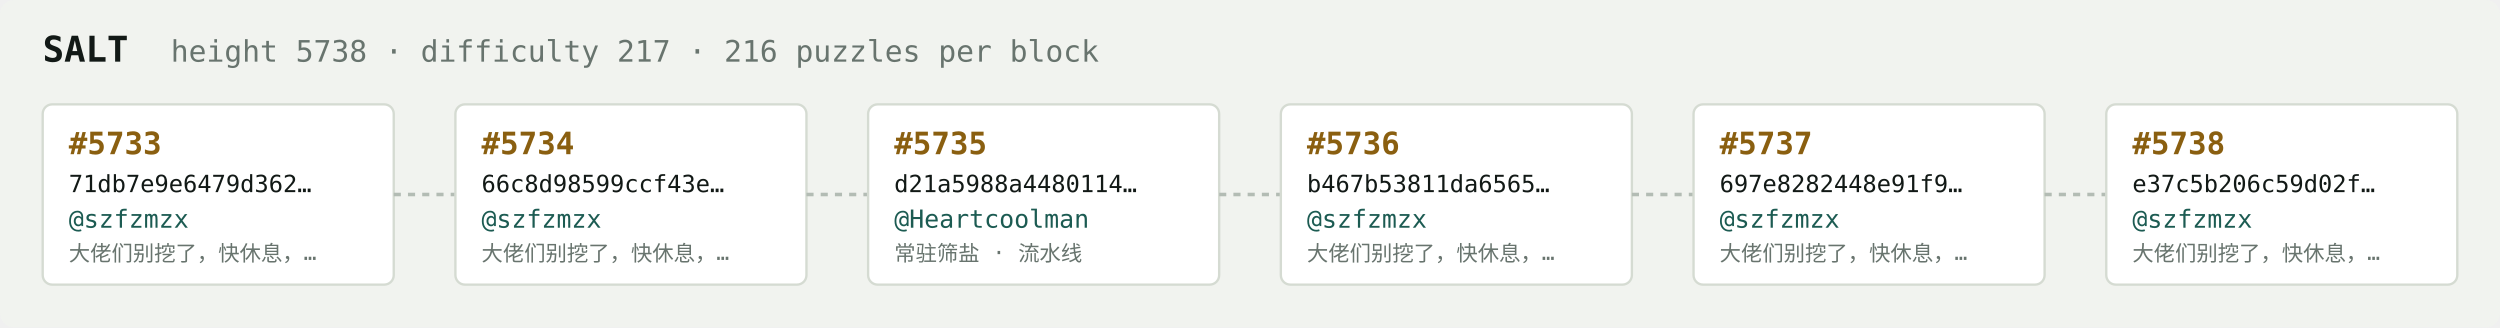
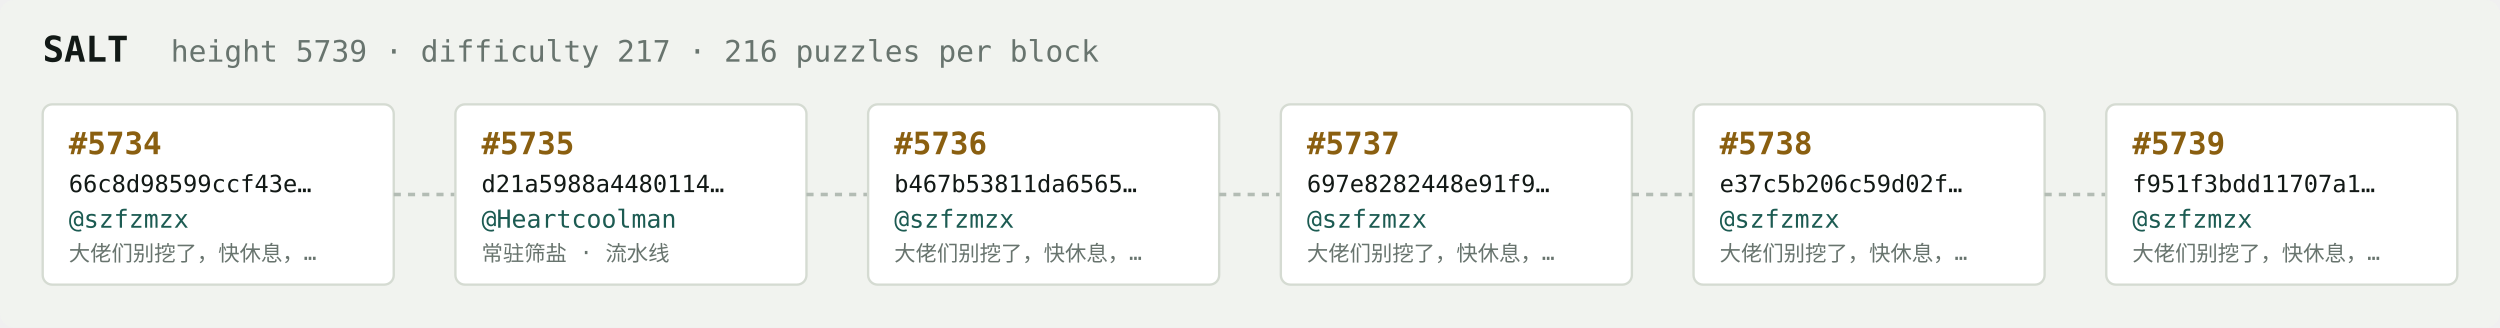
<svg xmlns="http://www.w3.org/2000/svg" width="1054" height="138" viewBox="0 0 1054 138" font-family="ui-monospace,SFMono-Regular,Menlo,monospace">
  <rect fill="#f1f3ef" width="1054" height="138" rx="6" />
  <text x="18" y="26" fill="#121916" font-size="15" font-weight="700">SALT</text>
-   <text x="72" y="26" fill="#68746e" font-size="12.5">height 5738 · difficulty 217 · 216 puzzles per block</text>
+   <text x="72" y="26" fill="#68746e" font-size="12.5">height 5739 · difficulty 217 · 216 puzzles per block</text>
  <rect x="18" y="44" width="148" height="76" rx="4" fill="#ffffff" stroke="#d5dbd2" stroke-width="1" />
-   <text x="29" y="65" fill="#8a5f10" font-size="13" font-weight="700">#5733</text>
-   <text x="29" y="81" fill="#121916" font-size="10">71db7e9e6479d362…</text>
+   <text x="29" y="65" fill="#8a5f10" font-size="13" font-weight="700">#5734</text>
+   <text x="29" y="81" fill="#121916" font-size="10">66c8d98599ccf43e…</text>
  <text x="29" y="96" fill="#1c5b52" font-size="10.5">@szfzmzx</text>
  <text x="29" y="110" fill="#68746e" font-size="9">大佬们别挖了，快休息，…</text>
  <line x1="166" y1="82.0" x2="192" y2="82.0" stroke="#b3bcb4" stroke-width="1.5" stroke-dasharray="3 3" />
  <rect x="192" y="44" width="148" height="76" rx="4" fill="#ffffff" stroke="#d5dbd2" stroke-width="1" />
-   <text x="203" y="65" fill="#8a5f10" font-size="13" font-weight="700">#5734</text>
-   <text x="203" y="81" fill="#121916" font-size="10">66c8d98599ccf43e…</text>
-   <text x="203" y="96" fill="#1c5b52" font-size="10.5">@szfzmzx</text>
-   <text x="203" y="110" fill="#68746e" font-size="9">大佬们别挖了，快休息，…</text>
+   <text x="203" y="65" fill="#8a5f10" font-size="13" font-weight="700">#5735</text>
+   <text x="203" y="81" fill="#121916" font-size="10">d21a5988a4480114…</text>
+   <text x="203" y="96" fill="#1c5b52" font-size="10.5">@Heartcoolman</text>
+   <text x="203" y="110" fill="#68746e" font-size="9">常驻筛盐 · 流水线</text>
  <line x1="340" y1="82.0" x2="366" y2="82.0" stroke="#b3bcb4" stroke-width="1.5" stroke-dasharray="3 3" />
  <rect x="366" y="44" width="148" height="76" rx="4" fill="#ffffff" stroke="#d5dbd2" stroke-width="1" />
-   <text x="377" y="65" fill="#8a5f10" font-size="13" font-weight="700">#5735</text>
-   <text x="377" y="81" fill="#121916" font-size="10">d21a5988a4480114…</text>
-   <text x="377" y="96" fill="#1c5b52" font-size="10.5">@Heartcoolman</text>
-   <text x="377" y="110" fill="#68746e" font-size="9">常驻筛盐 · 流水线</text>
+   <text x="377" y="65" fill="#8a5f10" font-size="13" font-weight="700">#5736</text>
+   <text x="377" y="81" fill="#121916" font-size="10">b467b53811da6565…</text>
+   <text x="377" y="96" fill="#1c5b52" font-size="10.5">@szfzmzx</text>
+   <text x="377" y="110" fill="#68746e" font-size="9">大佬们别挖了，快休息，…</text>
  <line x1="514" y1="82.0" x2="540" y2="82.0" stroke="#b3bcb4" stroke-width="1.5" stroke-dasharray="3 3" />
  <rect x="540" y="44" width="148" height="76" rx="4" fill="#ffffff" stroke="#d5dbd2" stroke-width="1" />
-   <text x="551" y="65" fill="#8a5f10" font-size="13" font-weight="700">#5736</text>
-   <text x="551" y="81" fill="#121916" font-size="10">b467b53811da6565…</text>
+   <text x="551" y="65" fill="#8a5f10" font-size="13" font-weight="700">#5737</text>
+   <text x="551" y="81" fill="#121916" font-size="10">697e8282448e91f9…</text>
  <text x="551" y="96" fill="#1c5b52" font-size="10.5">@szfzmzx</text>
  <text x="551" y="110" fill="#68746e" font-size="9">大佬们别挖了，快休息，…</text>
  <line x1="688" y1="82.0" x2="714" y2="82.0" stroke="#b3bcb4" stroke-width="1.5" stroke-dasharray="3 3" />
  <rect x="714" y="44" width="148" height="76" rx="4" fill="#ffffff" stroke="#d5dbd2" stroke-width="1" />
-   <text x="725" y="65" fill="#8a5f10" font-size="13" font-weight="700">#5737</text>
-   <text x="725" y="81" fill="#121916" font-size="10">697e8282448e91f9…</text>
+   <text x="725" y="65" fill="#8a5f10" font-size="13" font-weight="700">#5738</text>
+   <text x="725" y="81" fill="#121916" font-size="10">e37c5b206c59d02f…</text>
  <text x="725" y="96" fill="#1c5b52" font-size="10.5">@szfzmzx</text>
  <text x="725" y="110" fill="#68746e" font-size="9">大佬们别挖了，快休息，…</text>
  <line x1="862" y1="82.0" x2="888" y2="82.0" stroke="#b3bcb4" stroke-width="1.5" stroke-dasharray="3 3" />
  <rect x="888" y="44" width="148" height="76" rx="4" fill="#ffffff" stroke="#d5dbd2" stroke-width="1" />
-   <text x="899" y="65" fill="#8a5f10" font-size="13" font-weight="700">#5738</text>
-   <text x="899" y="81" fill="#121916" font-size="10">e37c5b206c59d02f…</text>
+   <text x="899" y="65" fill="#8a5f10" font-size="13" font-weight="700">#5739</text>
+   <text x="899" y="81" fill="#121916" font-size="10">f951f3bdd11707a1…</text>
  <text x="899" y="96" fill="#1c5b52" font-size="10.5">@szfzmzx</text>
  <text x="899" y="110" fill="#68746e" font-size="9">大佬们别挖了，快休息，…</text>
</svg>
